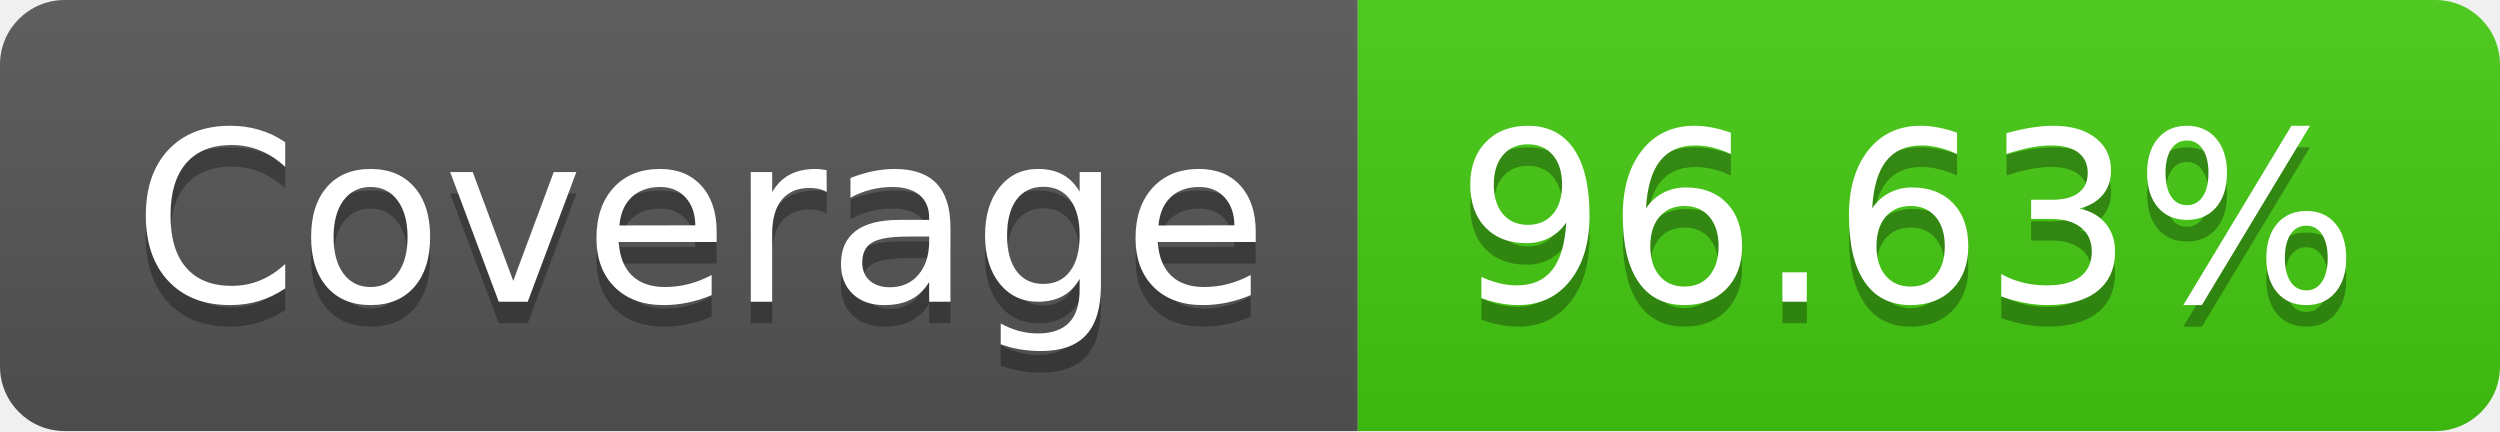
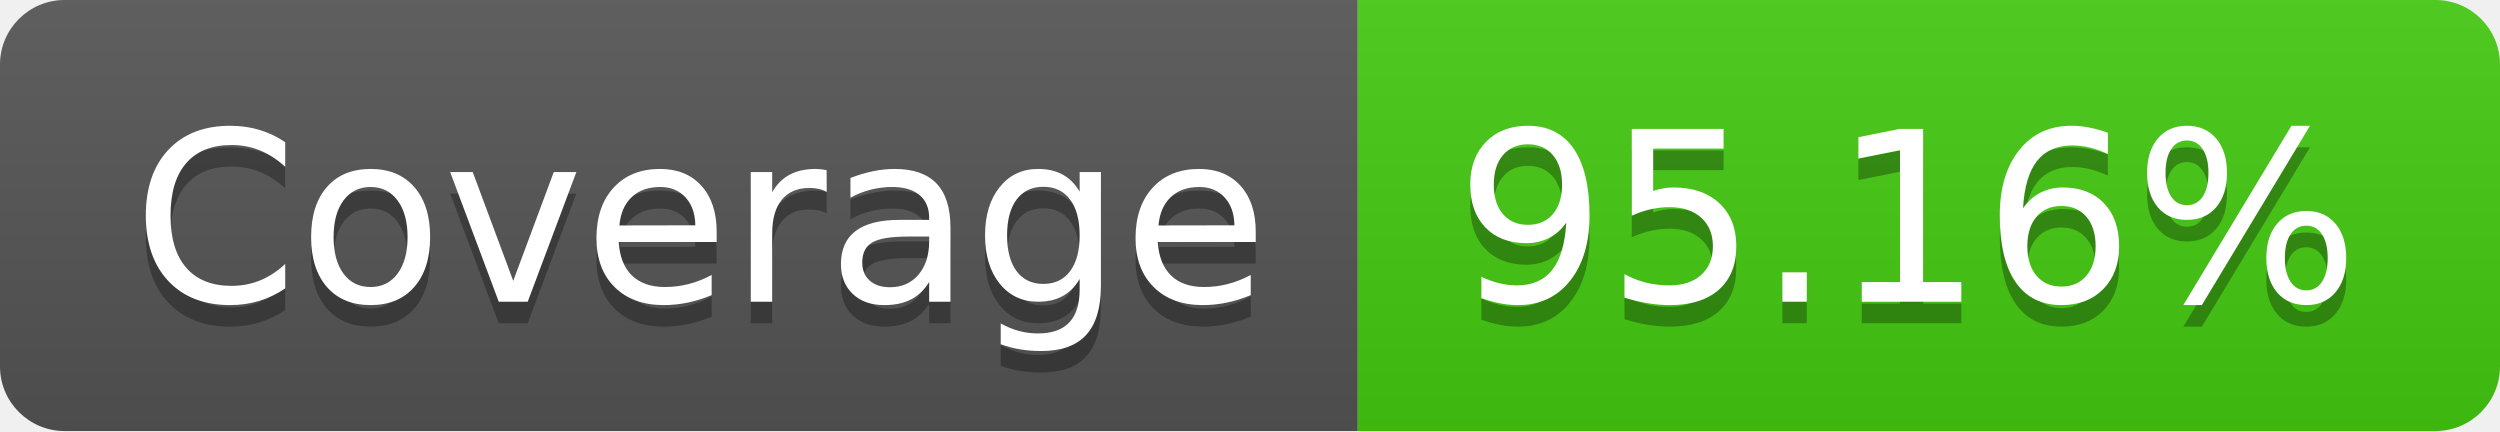
- <svg xmlns="http://www.w3.org/2000/svg" width="116" height="20" role="img" aria-label="Coverage: 96.63%">
+ <svg xmlns="http://www.w3.org/2000/svg" width="116" height="20" role="img" aria-label="Coverage: 95.16%">
  <linearGradient id="s" x2="0" y2="100%">
    <stop offset="0" stop-color="#bbb" stop-opacity=".1" />
    <stop offset="1" stop-opacity=".1" />
  </linearGradient>
  <clipPath id="r">
    <rect width="116" height="20" rx="3" fill="#fff" />
  </clipPath>
  <g clip-path="url(#r)">
    <rect width="63" height="20" fill="#555" />
    <rect x="63" width="53" height="20" fill="#4c1" />
    <rect width="116" height="20" fill="url(#s)" />
  </g>
  <g fill="#fff" text-anchor="middle" font-family="Verdana,Geneva,DejaVu Sans,sans-serif" text-rendering="geometricPrecision" font-size="110">
    <text aria-hidden="true" x="325" y="150" fill="#010101" fill-opacity=".3" transform="scale(.1)" textLength="530">Coverage</text>
    <text x="325" y="140" transform="scale(.1)" fill="#fff" textLength="530">Coverage</text>
-     <text aria-hidden="true" x="885" y="150" fill="#010101" fill-opacity=".3" transform="scale(.1)" textLength="430">96.63%</text>
-     <text x="885" y="140" transform="scale(.1)" fill="#fff" textLength="430">96.63%</text>
+     <text aria-hidden="true" x="885" y="150" fill="#010101" fill-opacity=".3" transform="scale(.1)" textLength="430">95.16%</text>
+     <text x="885" y="140" transform="scale(.1)" fill="#fff" textLength="430">95.16%</text>
  </g>
</svg>
